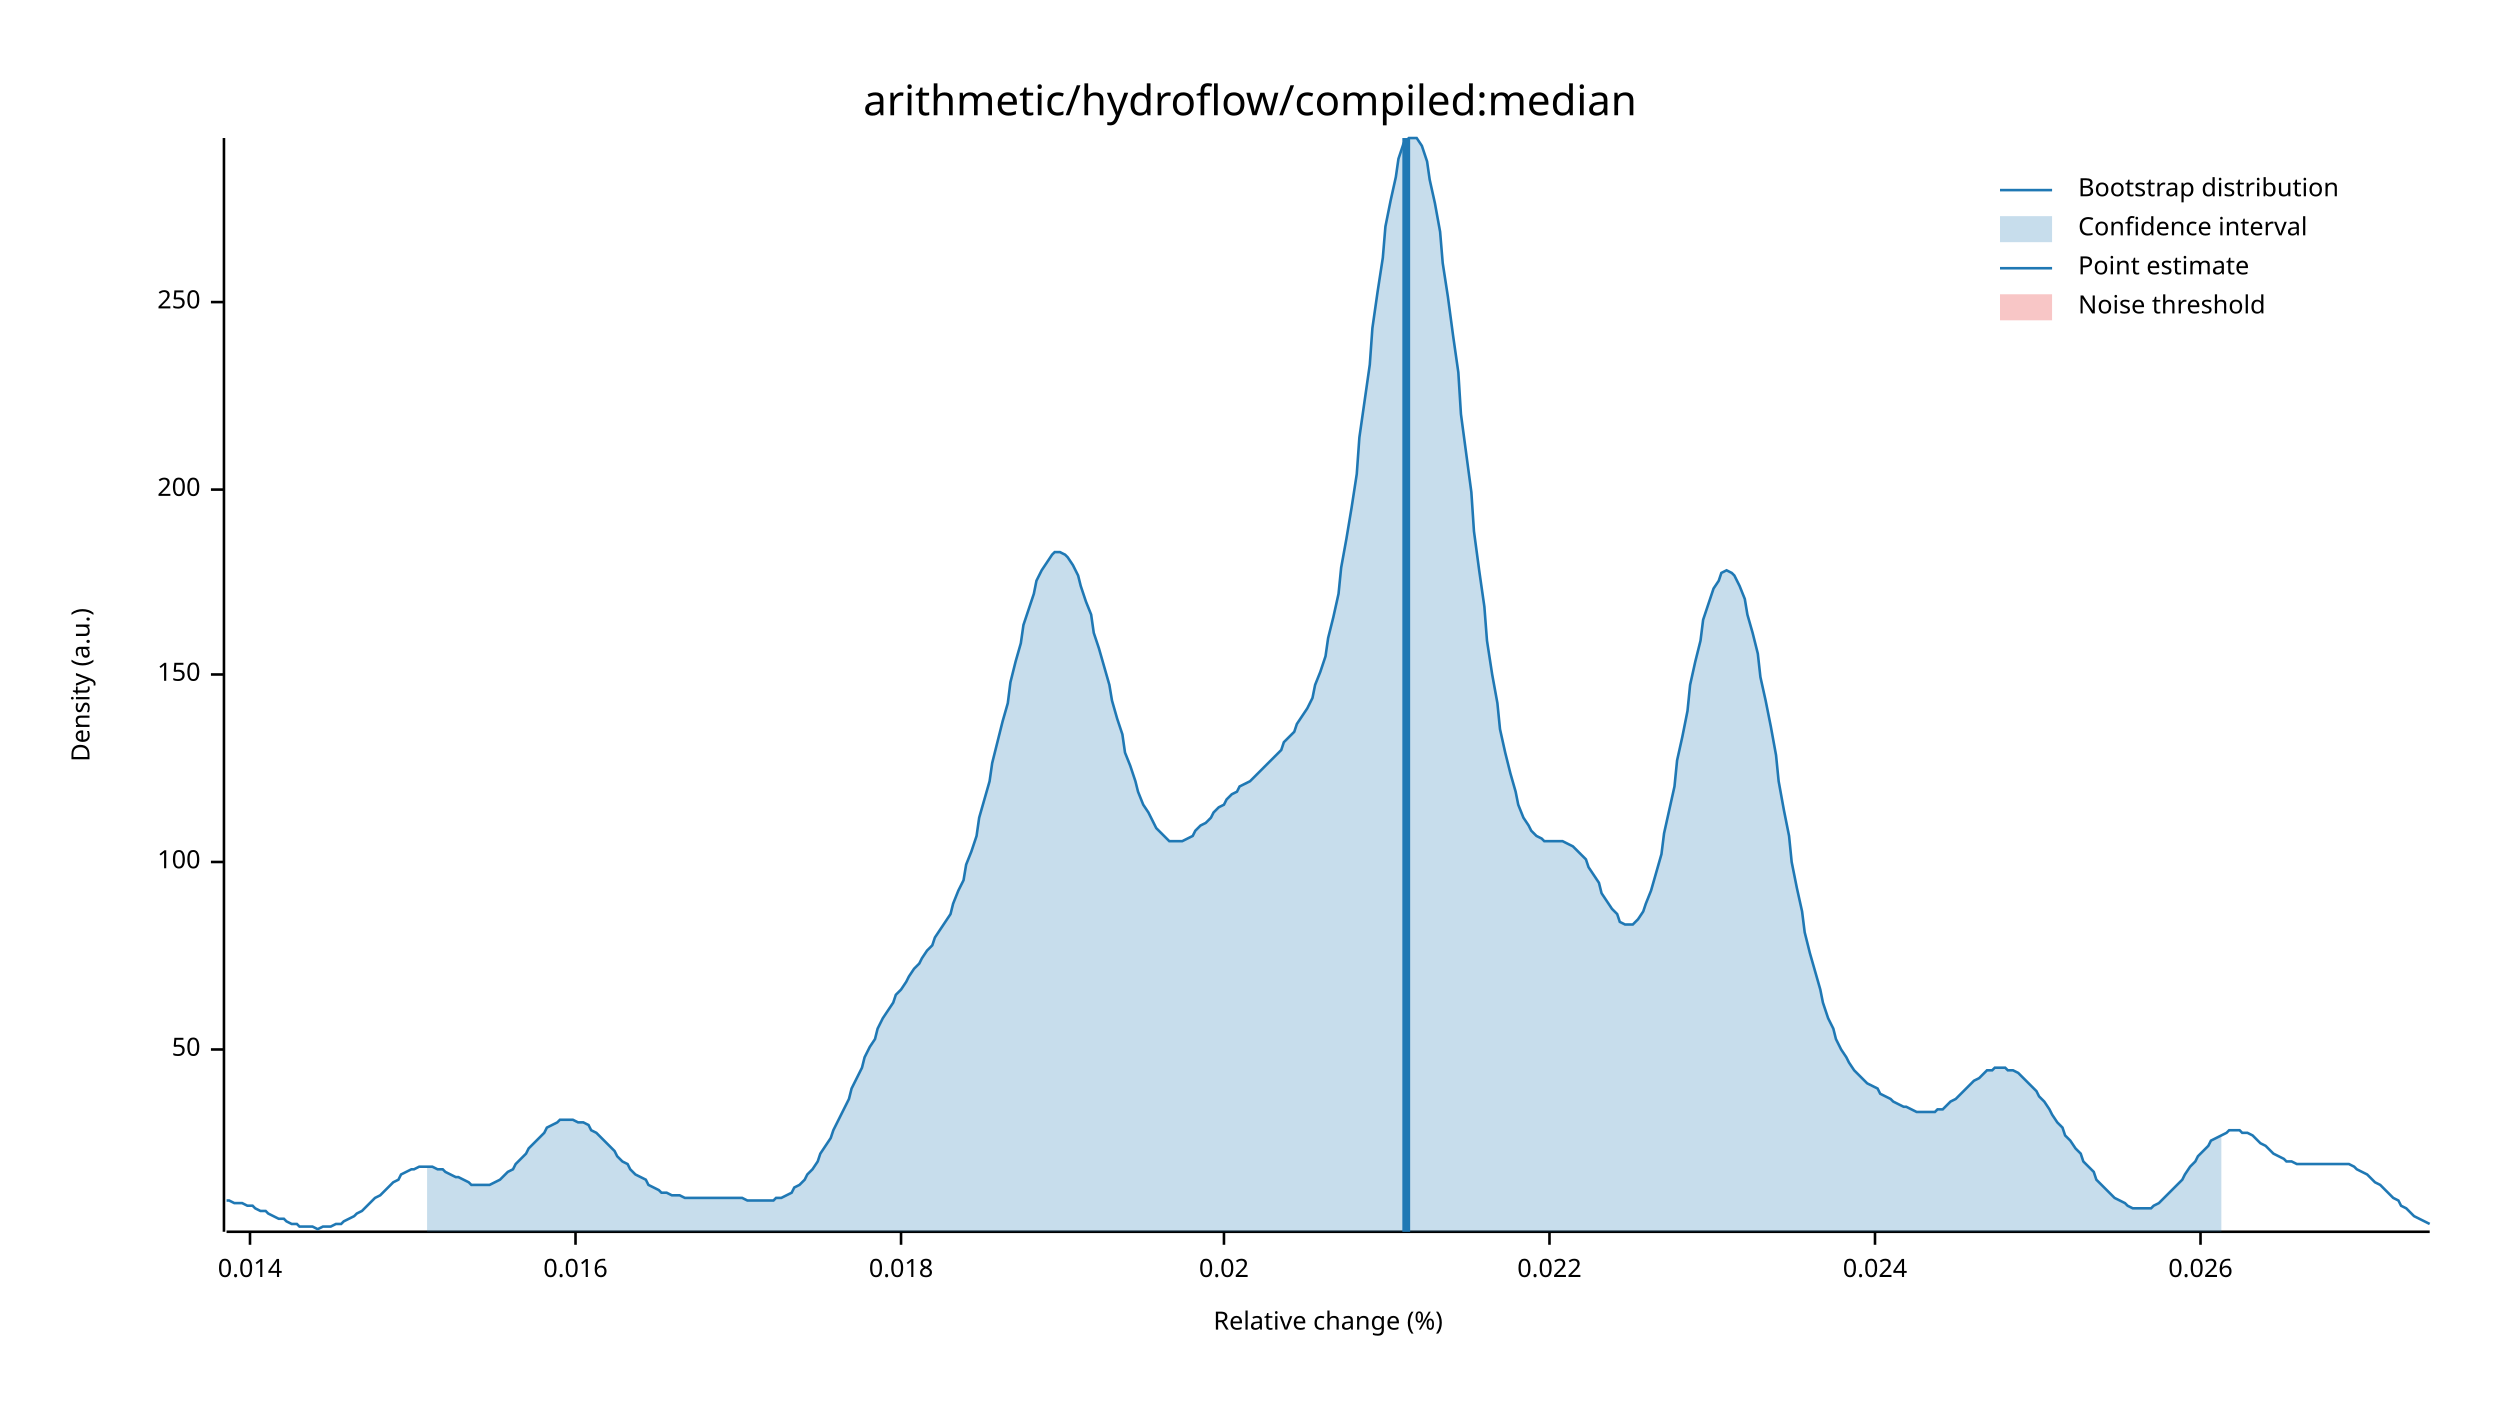
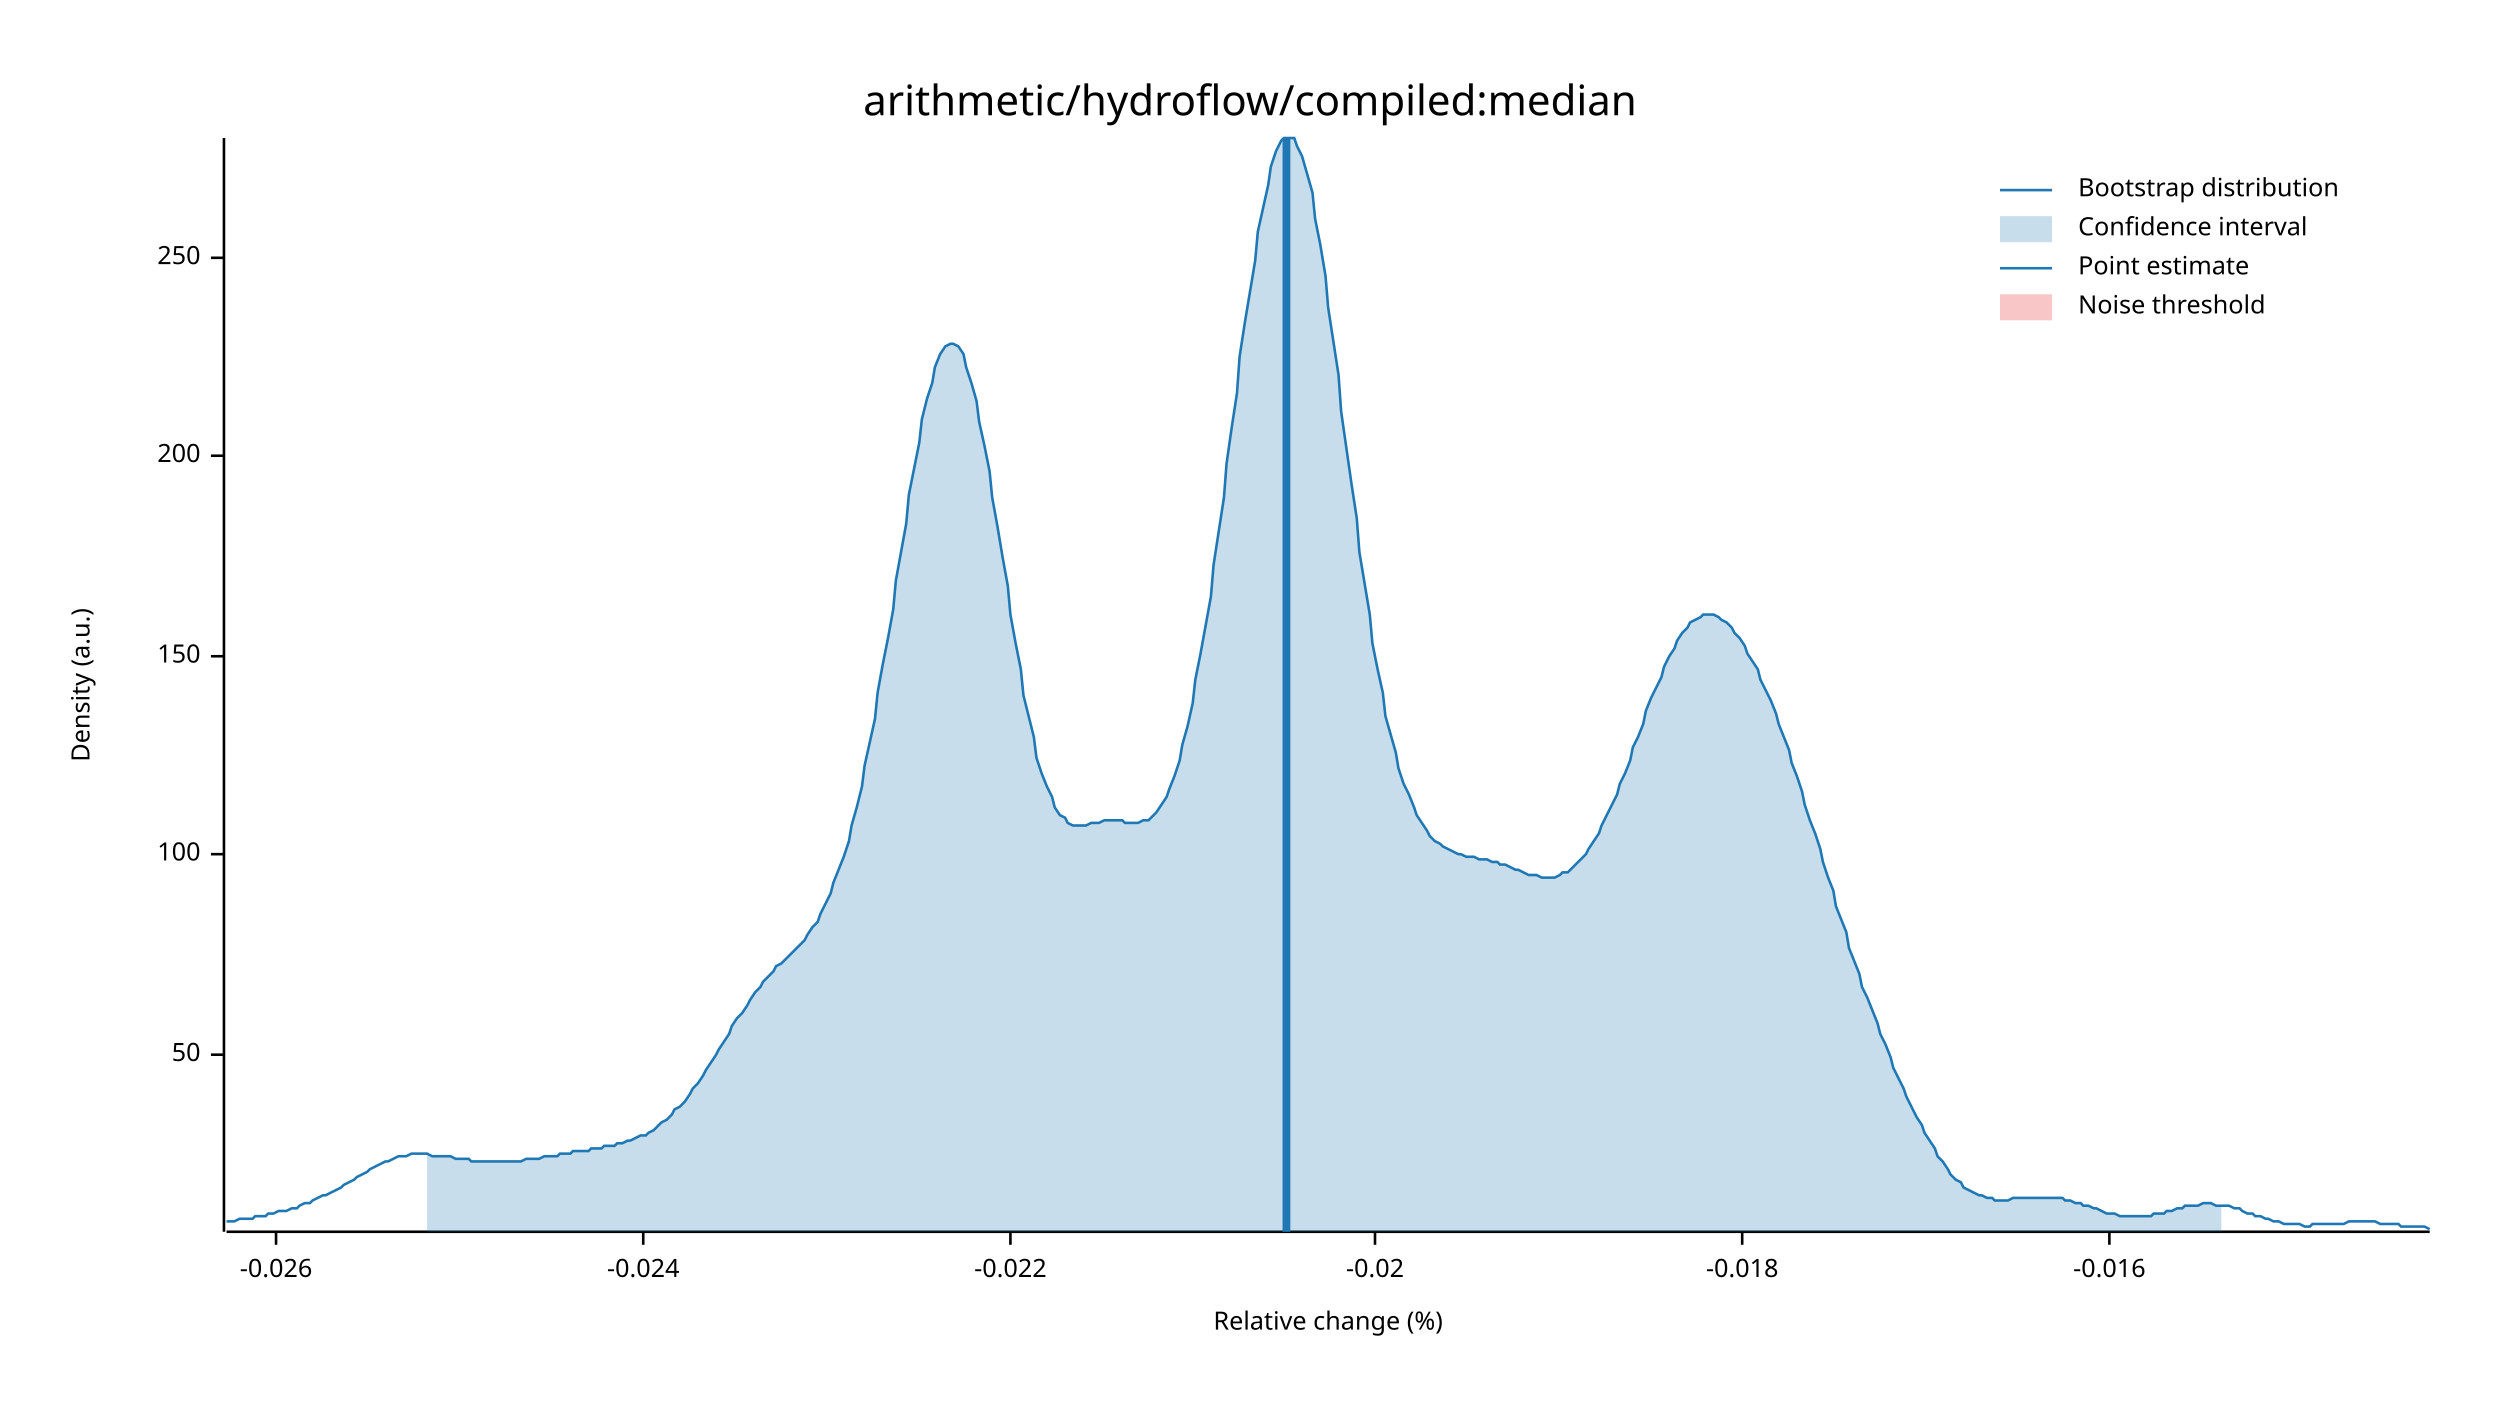
<svg xmlns="http://www.w3.org/2000/svg" width="960" height="540" viewBox="0 0 960 540">
  <text x="480" y="32" dy="0.76em" text-anchor="middle" font-family="sans-serif" font-size="16.129" opacity="1" fill="#000000">
arithmetic/hydroflow/compiled:median
</text>
  <text x="27" y="263" dy="0.76em" text-anchor="middle" font-family="sans-serif" font-size="9.677" opacity="1" fill="#000000" transform="rotate(270, 27, 263)">
Density (a.u.)
</text>
  <text x="510" y="513" dy="-0.5ex" text-anchor="middle" font-family="sans-serif" font-size="9.677" opacity="1" fill="#000000">
Relative change (%)
</text>
  <polyline fill="none" opacity="1" stroke="#000000" stroke-width="1" points="86,53 86,473 " />
-   <text x="77" y="403" dy="0.5ex" text-anchor="end" font-family="sans-serif" font-size="9.677" opacity="1" fill="#000000">
+   <text x="77" y="405" dy="0.5ex" text-anchor="end" font-family="sans-serif" font-size="9.677" opacity="1" fill="#000000">
50
</text>
-   <polyline fill="none" opacity="1" stroke="#000000" stroke-width="1" points="81,403 86,403 " />
-   <text x="77" y="331" dy="0.5ex" text-anchor="end" font-family="sans-serif" font-size="9.677" opacity="1" fill="#000000">
+   <polyline fill="none" opacity="1" stroke="#000000" stroke-width="1" points="81,405 86,405 " />
+   <text x="77" y="328" dy="0.5ex" text-anchor="end" font-family="sans-serif" font-size="9.677" opacity="1" fill="#000000">
100
</text>
-   <polyline fill="none" opacity="1" stroke="#000000" stroke-width="1" points="81,331 86,331 " />
-   <text x="77" y="259" dy="0.5ex" text-anchor="end" font-family="sans-serif" font-size="9.677" opacity="1" fill="#000000">
+   <polyline fill="none" opacity="1" stroke="#000000" stroke-width="1" points="81,328 86,328 " />
+   <text x="77" y="252" dy="0.5ex" text-anchor="end" font-family="sans-serif" font-size="9.677" opacity="1" fill="#000000">
150
</text>
-   <polyline fill="none" opacity="1" stroke="#000000" stroke-width="1" points="81,259 86,259 " />
-   <text x="77" y="188" dy="0.5ex" text-anchor="end" font-family="sans-serif" font-size="9.677" opacity="1" fill="#000000">
+   <polyline fill="none" opacity="1" stroke="#000000" stroke-width="1" points="81,252 86,252 " />
+   <text x="77" y="175" dy="0.5ex" text-anchor="end" font-family="sans-serif" font-size="9.677" opacity="1" fill="#000000">
200
</text>
-   <polyline fill="none" opacity="1" stroke="#000000" stroke-width="1" points="81,188 86,188 " />
-   <text x="77" y="116" dy="0.5ex" text-anchor="end" font-family="sans-serif" font-size="9.677" opacity="1" fill="#000000">
+   <polyline fill="none" opacity="1" stroke="#000000" stroke-width="1" points="81,175 86,175 " />
+   <text x="77" y="99" dy="0.5ex" text-anchor="end" font-family="sans-serif" font-size="9.677" opacity="1" fill="#000000">
250
</text>
-   <polyline fill="none" opacity="1" stroke="#000000" stroke-width="1" points="81,116 86,116 " />
+   <polyline fill="none" opacity="1" stroke="#000000" stroke-width="1" points="81,99 86,99 " />
  <polyline fill="none" opacity="1" stroke="#000000" stroke-width="1" points="87,473 933,473 " />
-   <text x="96" y="483" dy="0.76em" text-anchor="middle" font-family="sans-serif" font-size="9.677" opacity="1" fill="#000000">
- 0.014
+   <text x="106" y="483" dy="0.76em" text-anchor="middle" font-family="sans-serif" font-size="9.677" opacity="1" fill="#000000">
+ -0.026
</text>
-   <polyline fill="none" opacity="1" stroke="#000000" stroke-width="1" points="96,473 96,478 " />
-   <text x="221" y="483" dy="0.76em" text-anchor="middle" font-family="sans-serif" font-size="9.677" opacity="1" fill="#000000">
- 0.016
+   <polyline fill="none" opacity="1" stroke="#000000" stroke-width="1" points="106,473 106,478 " />
+   <text x="247" y="483" dy="0.76em" text-anchor="middle" font-family="sans-serif" font-size="9.677" opacity="1" fill="#000000">
+ -0.024
</text>
-   <polyline fill="none" opacity="1" stroke="#000000" stroke-width="1" points="221,473 221,478 " />
-   <text x="346" y="483" dy="0.76em" text-anchor="middle" font-family="sans-serif" font-size="9.677" opacity="1" fill="#000000">
- 0.018
+   <polyline fill="none" opacity="1" stroke="#000000" stroke-width="1" points="247,473 247,478 " />
+   <text x="388" y="483" dy="0.76em" text-anchor="middle" font-family="sans-serif" font-size="9.677" opacity="1" fill="#000000">
+ -0.022
</text>
-   <polyline fill="none" opacity="1" stroke="#000000" stroke-width="1" points="346,473 346,478 " />
-   <text x="470" y="483" dy="0.76em" text-anchor="middle" font-family="sans-serif" font-size="9.677" opacity="1" fill="#000000">
- 0.02
+   <polyline fill="none" opacity="1" stroke="#000000" stroke-width="1" points="388,473 388,478 " />
+   <text x="528" y="483" dy="0.76em" text-anchor="middle" font-family="sans-serif" font-size="9.677" opacity="1" fill="#000000">
+ -0.02
</text>
-   <polyline fill="none" opacity="1" stroke="#000000" stroke-width="1" points="470,473 470,478 " />
-   <text x="595" y="483" dy="0.76em" text-anchor="middle" font-family="sans-serif" font-size="9.677" opacity="1" fill="#000000">
- 0.022
+   <polyline fill="none" opacity="1" stroke="#000000" stroke-width="1" points="528,473 528,478 " />
+   <text x="669" y="483" dy="0.76em" text-anchor="middle" font-family="sans-serif" font-size="9.677" opacity="1" fill="#000000">
+ -0.018
</text>
-   <polyline fill="none" opacity="1" stroke="#000000" stroke-width="1" points="595,473 595,478 " />
-   <text x="720" y="483" dy="0.76em" text-anchor="middle" font-family="sans-serif" font-size="9.677" opacity="1" fill="#000000">
- 0.024
+   <polyline fill="none" opacity="1" stroke="#000000" stroke-width="1" points="669,473 669,478 " />
+   <text x="810" y="483" dy="0.76em" text-anchor="middle" font-family="sans-serif" font-size="9.677" opacity="1" fill="#000000">
+ -0.016
</text>
-   <polyline fill="none" opacity="1" stroke="#000000" stroke-width="1" points="720,473 720,478 " />
-   <text x="845" y="483" dy="0.76em" text-anchor="middle" font-family="sans-serif" font-size="9.677" opacity="1" fill="#000000">
- 0.026
- </text>
-   <polyline fill="none" opacity="1" stroke="#000000" stroke-width="1" points="845,473 845,478 " />
-   <polyline fill="none" opacity="1" stroke="#1F78B4" stroke-width="1" points="87,461 88,461 90,462 92,462 93,462 95,463 97,463 98,464 100,465 102,465 103,466 105,467 107,468 109,468 110,469 112,470 114,470 115,471 117,471 119,471 120,471 122,472 124,471 125,471 127,471 129,470 131,470 132,469 134,468 136,467 137,466 139,465 141,463 142,462 144,460 146,459 148,457 149,456 151,454 153,453 154,451 156,450 158,449 159,449 161,448 163,448 164,448 166,448 168,449 170,449 171,450 173,451 175,452 176,452 178,453 180,454 181,455 183,455 185,455 187,455 188,455 190,454 192,453 193,452 195,450 197,449 198,447 200,445 202,443 203,441 205,439 207,437 209,435 210,433 212,432 214,431 215,430 217,430 219,430 220,430 222,431 224,431 226,432 227,434 229,435 231,437 232,438 234,440 236,442 237,444 239,446 241,447 242,449 244,451 246,452 248,453 249,455 251,456 253,457 254,458 256,458 258,459 259,459 261,459 263,460 265,460 266,460 268,460 270,460 271,460 273,460 275,460 276,460 278,460 280,460 281,460 283,460 285,460 287,461 288,461 290,461 292,461 293,461 295,461 297,461 298,460 300,460 302,459 304,458 305,456 307,455 309,453 310,451 312,449 314,446 315,443 317,440 319,437 320,434 322,430 324,426 326,422 327,418 329,414 331,410 332,406 334,402 336,399 337,395 339,391 341,388 343,385 344,382 346,380 348,377 349,375 351,372 353,370 354,368 356,365 358,363 359,360 361,357 363,354 365,351 366,347 368,342 370,338 371,332 373,327 375,321 376,314 378,307 380,300 381,293 383,285 385,277 387,270 388,262 390,254 392,247 393,240 395,234 397,228 398,223 400,219 402,216 404,213 405,212 407,212 409,213 410,214 412,217 414,221 415,225 417,231 419,236 420,243 422,249 424,256 426,263 427,269 429,276 431,282 432,289 434,294 436,300 437,304 439,309 441,312 443,316 444,318 446,320 448,322 449,323 451,323 453,323 454,323 456,322 458,321 459,319 461,317 463,316 465,314 466,312 468,310 470,309 471,307 473,305 475,304 476,302 478,301 480,300 482,298 483,297 485,295 487,293 488,292 490,290 492,288 493,285 495,283 497,281 498,278 500,275 502,272 504,268 505,263 507,258 509,252 510,245 512,237 514,228 515,218 517,207 519,195 521,182 522,168 524,154 526,140 527,126 529,112 531,99 532,87 534,77 536,68 537,61 539,55 541,53 543,53 544,53 546,56 548,62 549,69 551,78 553,89 554,101 556,114 558,129 560,143 561,159 563,174 565,189 566,204 568,219 570,233 571,246 573,259 575,270 576,280 578,289 580,297 582,304 583,309 585,314 587,317 588,319 590,321 592,322 593,323 595,323 597,323 599,323 600,323 602,324 604,325 605,326 607,328 609,330 610,333 612,336 614,339 615,343 617,346 619,349 621,351 622,354 624,355 626,355 627,355 629,353 631,350 632,347 634,342 636,335 638,328 639,320 641,311 643,302 644,292 646,283 648,273 649,263 651,254 653,246 654,238 656,232 658,226 660,223 661,220 663,219 665,220 666,221 668,225 670,230 671,236 673,243 675,251 676,260 678,269 680,279 682,290 683,300 685,311 687,321 688,331 690,341 692,350 693,358 695,366 697,373 699,380 700,385 702,391 704,395 705,399 707,403 709,406 710,408 712,411 714,413 715,414 717,416 719,417 721,418 722,420 724,421 726,422 727,423 729,424 731,425 732,425 734,426 736,427 738,427 739,427 741,427 743,427 744,426 746,426 748,424 749,423 751,422 753,420 754,419 756,417 758,415 760,414 761,413 763,411 765,411 766,410 768,410 770,410 771,411 773,411 775,412 777,414 778,415 780,417 782,419 783,421 785,423 787,426 788,428 790,431 792,433 793,436 795,438 797,441 799,443 800,446 802,448 804,450 805,453 807,455 809,457 810,458 812,460 814,461 816,462 817,463 819,464 821,464 822,464 824,464 826,464 827,463 829,462 831,460 832,459 834,457 836,455 838,453 839,451 841,448 843,446 844,444 846,442 848,440 849,438 851,437 853,436 855,435 856,434 858,434 860,434 861,435 863,435 865,436 866,437 868,439 870,440 871,441 873,443 875,444 877,445 878,446 880,446 882,447 883,447 885,447 887,447 888,447 890,447 892,447 894,447 895,447 897,447 899,447 900,447 902,447 904,448 905,449 907,450 909,451 910,452 912,454 914,455 916,457 917,458 919,460 921,461 922,463 924,464 926,466 927,467 929,468 931,469 933,470 " />
-   <polygon opacity="0.25" fill="#1F78B4" points="164,448 166,448 168,449 170,449 171,450 173,451 175,452 176,452 178,453 180,454 181,455 183,455 185,455 187,455 188,455 190,454 192,453 193,452 195,450 197,449 198,447 200,445 202,443 203,441 205,439 207,437 209,435 210,433 212,432 214,431 215,430 217,430 219,430 220,430 222,431 224,431 226,432 227,434 229,435 231,437 232,438 234,440 236,442 237,444 239,446 241,447 242,449 244,451 246,452 248,453 249,455 251,456 253,457 254,458 256,458 258,459 259,459 261,459 263,460 265,460 266,460 268,460 270,460 271,460 273,460 275,460 276,460 278,460 280,460 281,460 283,460 285,460 287,461 288,461 290,461 292,461 293,461 295,461 297,461 298,460 300,460 302,459 304,458 305,456 307,455 309,453 310,451 312,449 314,446 315,443 317,440 319,437 320,434 322,430 324,426 326,422 327,418 329,414 331,410 332,406 334,402 336,399 337,395 339,391 341,388 343,385 344,382 346,380 348,377 349,375 351,372 353,370 354,368 356,365 358,363 359,360 361,357 363,354 365,351 366,347 368,342 370,338 371,332 373,327 375,321 376,314 378,307 380,300 381,293 383,285 385,277 387,270 388,262 390,254 392,247 393,240 395,234 397,228 398,223 400,219 402,216 404,213 405,212 407,212 409,213 410,214 412,217 414,221 415,225 417,231 419,236 420,243 422,249 424,256 426,263 427,269 429,276 431,282 432,289 434,294 436,300 437,304 439,309 441,312 443,316 444,318 446,320 448,322 449,323 451,323 453,323 454,323 456,322 458,321 459,319 461,317 463,316 465,314 466,312 468,310 470,309 471,307 473,305 475,304 476,302 478,301 480,300 482,298 483,297 485,295 487,293 488,292 490,290 492,288 493,285 495,283 497,281 498,278 500,275 502,272 504,268 505,263 507,258 509,252 510,245 512,237 514,228 515,218 517,207 519,195 521,182 522,168 524,154 526,140 527,126 529,112 531,99 532,87 534,77 536,68 537,61 539,55 541,53 543,53 544,53 546,56 548,62 549,69 551,78 553,89 554,101 556,114 558,129 560,143 561,159 563,174 565,189 566,204 568,219 570,233 571,246 573,259 575,270 576,280 578,289 580,297 582,304 583,309 585,314 587,317 588,319 590,321 592,322 593,323 595,323 597,323 599,323 600,323 602,324 604,325 605,326 607,328 609,330 610,333 612,336 614,339 615,343 617,346 619,349 621,351 622,354 624,355 626,355 627,355 629,353 631,350 632,347 634,342 636,335 638,328 639,320 641,311 643,302 644,292 646,283 648,273 649,263 651,254 653,246 654,238 656,232 658,226 660,223 661,220 663,219 665,220 666,221 668,225 670,230 671,236 673,243 675,251 676,260 678,269 680,279 682,290 683,300 685,311 687,321 688,331 690,341 692,350 693,358 695,366 697,373 699,380 700,385 702,391 704,395 705,399 707,403 709,406 710,408 712,411 714,413 715,414 717,416 719,417 721,418 722,420 724,421 726,422 727,423 729,424 731,425 732,425 734,426 736,427 738,427 739,427 741,427 743,427 744,426 746,426 748,424 749,423 751,422 753,420 754,419 756,417 758,415 760,414 761,413 763,411 765,411 766,410 768,410 770,410 771,411 773,411 775,412 777,414 778,415 780,417 782,419 783,421 785,423 787,426 788,428 790,431 792,433 793,436 795,438 797,441 799,443 800,446 802,448 804,450 805,453 807,455 809,457 810,458 812,460 814,461 816,462 817,463 819,464 821,464 822,464 824,464 826,464 827,463 829,462 831,460 832,459 834,457 836,455 838,453 839,451 841,448 843,446 844,444 846,442 848,440 849,438 851,437 853,436 853,473 164,473 " />
-   <polyline fill="none" opacity="1" stroke="#1F78B4" stroke-width="3" points="540,473 540,53 " />
+   <polyline fill="none" opacity="1" stroke="#000000" stroke-width="1" points="810,473 810,478 " />
+   <polyline fill="none" opacity="1" stroke="#1F78B4" stroke-width="1" points="87,469 88,469 90,469 92,468 93,468 95,468 97,468 98,467 100,467 102,467 103,466 105,466 107,465 109,465 110,465 112,464 114,464 115,463 117,462 119,462 120,461 122,460 124,459 125,459 127,458 129,457 131,456 132,455 134,454 136,453 137,452 139,451 141,450 142,449 144,448 146,447 148,446 149,446 151,445 153,444 154,444 156,444 158,443 159,443 161,443 163,443 164,443 166,444 168,444 170,444 171,444 173,444 175,445 176,445 178,445 180,445 181,446 183,446 185,446 187,446 188,446 190,446 192,446 193,446 195,446 197,446 198,446 200,446 202,445 203,445 205,445 207,445 209,444 210,444 212,444 214,444 215,443 217,443 219,443 220,442 222,442 224,442 226,442 227,441 229,441 231,441 232,440 234,440 236,440 237,439 239,439 241,438 242,438 244,437 246,436 248,436 249,435 251,434 253,432 254,431 256,430 258,428 259,426 261,425 263,423 265,420 266,418 268,416 270,413 271,411 273,408 275,405 276,403 278,400 280,397 281,394 283,391 285,389 287,386 288,384 290,381 292,379 293,377 295,375 297,373 298,371 300,370 302,368 304,366 305,365 307,363 309,361 310,359 312,356 314,354 315,351 317,347 319,343 320,339 322,334 324,329 326,323 327,317 329,310 331,302 332,294 334,285 336,276 337,266 339,255 341,245 343,234 344,223 346,212 348,201 349,190 351,180 353,170 354,161 356,153 358,147 359,141 361,136 363,133 365,132 366,132 368,133 370,136 371,141 373,147 375,154 376,162 378,171 380,181 381,191 383,202 385,214 387,225 388,236 390,247 392,257 393,267 395,275 397,283 398,291 400,297 402,302 404,306 405,310 407,313 409,314 410,316 412,317 414,317 415,317 417,317 419,316 420,316 422,316 424,315 426,315 427,315 429,315 431,315 432,316 434,316 436,316 437,316 439,315 441,315 443,313 444,312 446,309 448,306 449,303 451,298 453,292 454,286 456,279 458,270 459,261 461,251 463,240 465,229 466,217 468,204 470,191 471,178 473,164 475,151 476,137 478,124 480,112 482,100 483,89 485,80 487,71 488,64 490,58 492,54 493,53 495,53 497,53 498,56 500,60 502,67 504,74 505,84 507,94 509,106 510,118 512,131 514,144 515,158 517,172 519,186 521,199 522,212 524,224 526,236 527,247 529,257 531,266 532,275 534,282 536,289 537,295 539,301 541,305 543,310 544,313 546,316 548,319 549,321 551,323 553,324 554,325 556,326 558,327 560,328 561,328 563,329 565,329 566,329 568,330 570,330 571,330 573,331 575,331 576,332 578,332 580,333 582,334 583,334 585,335 587,336 588,336 590,336 592,337 593,337 595,337 597,337 599,336 600,335 602,335 604,333 605,332 607,330 609,328 610,326 612,323 614,320 615,317 617,313 619,309 621,305 622,301 624,297 626,292 627,287 629,283 631,278 632,273 634,268 636,264 638,260 639,256 641,252 643,249 644,246 646,243 648,241 649,239 651,238 653,237 654,236 656,236 658,236 660,237 661,238 663,239 665,241 666,243 668,245 670,248 671,251 673,254 675,257 676,261 678,265 680,269 682,274 683,278 685,283 687,288 688,293 690,298 692,304 693,309 695,315 697,320 699,326 700,331 702,337 704,342 705,348 707,353 709,358 710,364 712,369 714,374 715,379 717,383 719,388 721,393 722,397 724,401 726,406 727,410 729,414 731,418 732,421 734,425 736,429 738,432 739,435 741,438 743,441 744,444 746,446 748,449 749,451 751,453 753,454 754,456 756,457 758,458 760,459 761,459 763,460 765,460 766,461 768,461 770,461 771,461 773,460 775,460 777,460 778,460 780,460 782,460 783,460 785,460 787,460 788,460 790,460 792,460 793,461 795,461 797,462 799,462 800,463 802,463 804,464 805,464 807,465 809,466 810,466 812,466 814,467 816,467 817,467 819,467 821,467 822,467 824,467 826,467 827,466 829,466 831,466 832,465 834,465 836,464 838,464 839,463 841,463 843,463 844,463 846,462 848,462 849,462 851,463 853,463 855,463 856,463 858,464 860,464 861,465 863,466 865,466 866,467 868,467 870,468 871,468 873,469 875,469 877,470 878,470 880,470 882,470 883,470 885,471 887,471 888,470 890,470 892,470 894,470 895,470 897,470 899,470 900,470 902,469 904,469 905,469 907,469 909,469 910,469 912,469 914,470 916,470 917,470 919,470 921,470 922,471 924,471 926,471 927,471 929,471 931,471 933,472 " />
+   <polygon opacity="0.25" fill="#1F78B4" points="164,443 166,444 168,444 170,444 171,444 173,444 175,445 176,445 178,445 180,445 181,446 183,446 185,446 187,446 188,446 190,446 192,446 193,446 195,446 197,446 198,446 200,446 202,445 203,445 205,445 207,445 209,444 210,444 212,444 214,444 215,443 217,443 219,443 220,442 222,442 224,442 226,442 227,441 229,441 231,441 232,440 234,440 236,440 237,439 239,439 241,438 242,438 244,437 246,436 248,436 249,435 251,434 253,432 254,431 256,430 258,428 259,426 261,425 263,423 265,420 266,418 268,416 270,413 271,411 273,408 275,405 276,403 278,400 280,397 281,394 283,391 285,389 287,386 288,384 290,381 292,379 293,377 295,375 297,373 298,371 300,370 302,368 304,366 305,365 307,363 309,361 310,359 312,356 314,354 315,351 317,347 319,343 320,339 322,334 324,329 326,323 327,317 329,310 331,302 332,294 334,285 336,276 337,266 339,255 341,245 343,234 344,223 346,212 348,201 349,190 351,180 353,170 354,161 356,153 358,147 359,141 361,136 363,133 365,132 366,132 368,133 370,136 371,141 373,147 375,154 376,162 378,171 380,181 381,191 383,202 385,214 387,225 388,236 390,247 392,257 393,267 395,275 397,283 398,291 400,297 402,302 404,306 405,310 407,313 409,314 410,316 412,317 414,317 415,317 417,317 419,316 420,316 422,316 424,315 426,315 427,315 429,315 431,315 432,316 434,316 436,316 437,316 439,315 441,315 443,313 444,312 446,309 448,306 449,303 451,298 453,292 454,286 456,279 458,270 459,261 461,251 463,240 465,229 466,217 468,204 470,191 471,178 473,164 475,151 476,137 478,124 480,112 482,100 483,89 485,80 487,71 488,64 490,58 492,54 493,53 495,53 497,53 498,56 500,60 502,67 504,74 505,84 507,94 509,106 510,118 512,131 514,144 515,158 517,172 519,186 521,199 522,212 524,224 526,236 527,247 529,257 531,266 532,275 534,282 536,289 537,295 539,301 541,305 543,310 544,313 546,316 548,319 549,321 551,323 553,324 554,325 556,326 558,327 560,328 561,328 563,329 565,329 566,329 568,330 570,330 571,330 573,331 575,331 576,332 578,332 580,333 582,334 583,334 585,335 587,336 588,336 590,336 592,337 593,337 595,337 597,337 599,336 600,335 602,335 604,333 605,332 607,330 609,328 610,326 612,323 614,320 615,317 617,313 619,309 621,305 622,301 624,297 626,292 627,287 629,283 631,278 632,273 634,268 636,264 638,260 639,256 641,252 643,249 644,246 646,243 648,241 649,239 651,238 653,237 654,236 656,236 658,236 660,237 661,238 663,239 665,241 666,243 668,245 670,248 671,251 673,254 675,257 676,261 678,265 680,269 682,274 683,278 685,283 687,288 688,293 690,298 692,304 693,309 695,315 697,320 699,326 700,331 702,337 704,342 705,348 707,353 709,358 710,364 712,369 714,374 715,379 717,383 719,388 721,393 722,397 724,401 726,406 727,410 729,414 731,418 732,421 734,425 736,429 738,432 739,435 741,438 743,441 744,444 746,446 748,449 749,451 751,453 753,454 754,456 756,457 758,458 760,459 761,459 763,460 765,460 766,461 768,461 770,461 771,461 773,460 775,460 777,460 778,460 780,460 782,460 783,460 785,460 787,460 788,460 790,460 792,460 793,461 795,461 797,462 799,462 800,463 802,463 804,464 805,464 807,465 809,466 810,466 812,466 814,467 816,467 817,467 819,467 821,467 822,467 824,467 826,467 827,466 829,466 831,466 832,465 834,465 836,464 838,464 839,463 841,463 843,463 844,463 846,462 848,462 849,462 851,463 853,463 853,473 164,473 " />
+   <polyline fill="none" opacity="1" stroke="#1F78B4" stroke-width="3" points="494,473 494,53 " />
  <rect x="510" y="53" width="0" height="419" opacity="0.1" fill="#E31A1C" stroke="none" />
  <text x="798" y="68" dy="0.76em" text-anchor="start" font-family="sans-serif" font-size="9.677" opacity="1" fill="#000000">
Bootstrap distribution
</text>
  <text x="798" y="83" dy="0.76em" text-anchor="start" font-family="sans-serif" font-size="9.677" opacity="1" fill="#000000">
Confidence interval
</text>
  <text x="798" y="98" dy="0.76em" text-anchor="start" font-family="sans-serif" font-size="9.677" opacity="1" fill="#000000">
Point estimate
</text>
  <text x="798" y="113" dy="0.76em" text-anchor="start" font-family="sans-serif" font-size="9.677" opacity="1" fill="#000000">
Noise threshold
</text>
  <polyline fill="none" opacity="1" stroke="#1F78B4" stroke-width="1" points="768,73 788,73 " />
  <rect x="768" y="83" width="20" height="10" opacity="0.25" fill="#1F78B4" stroke="none" />
  <polyline fill="none" opacity="1" stroke="#1F78B4" stroke-width="1" points="768,103 788,103 " />
  <rect x="768" y="113" width="20" height="10" opacity="0.25" fill="#E31A1C" stroke="none" />
</svg>
